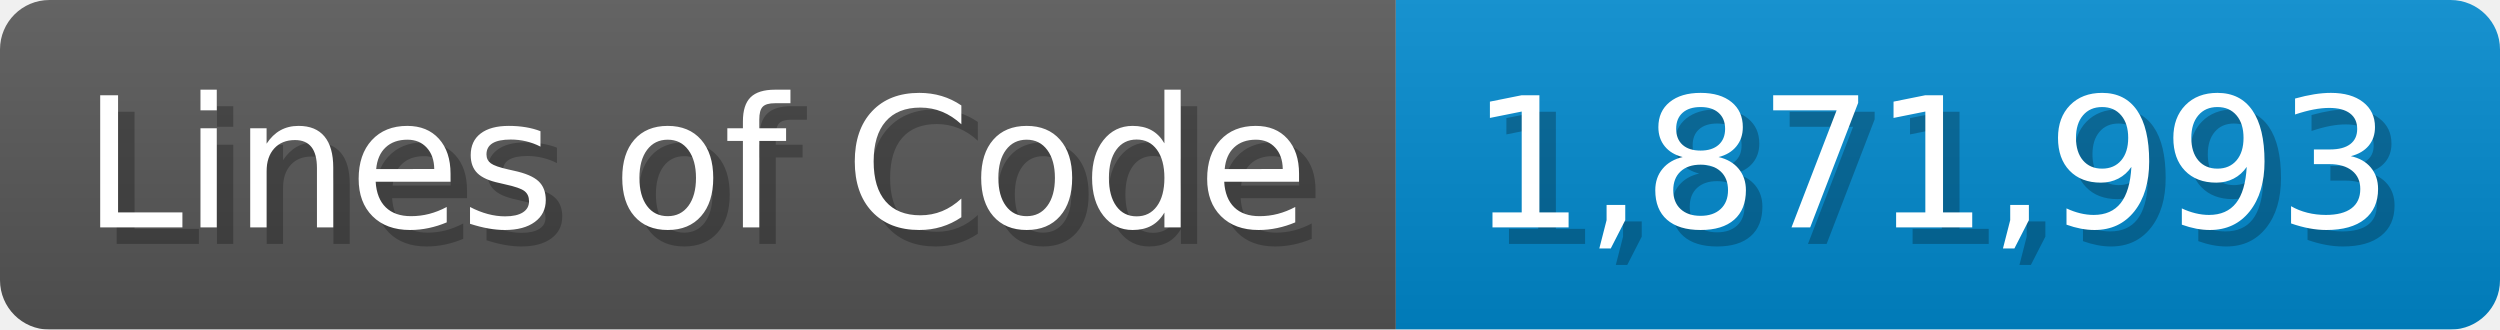
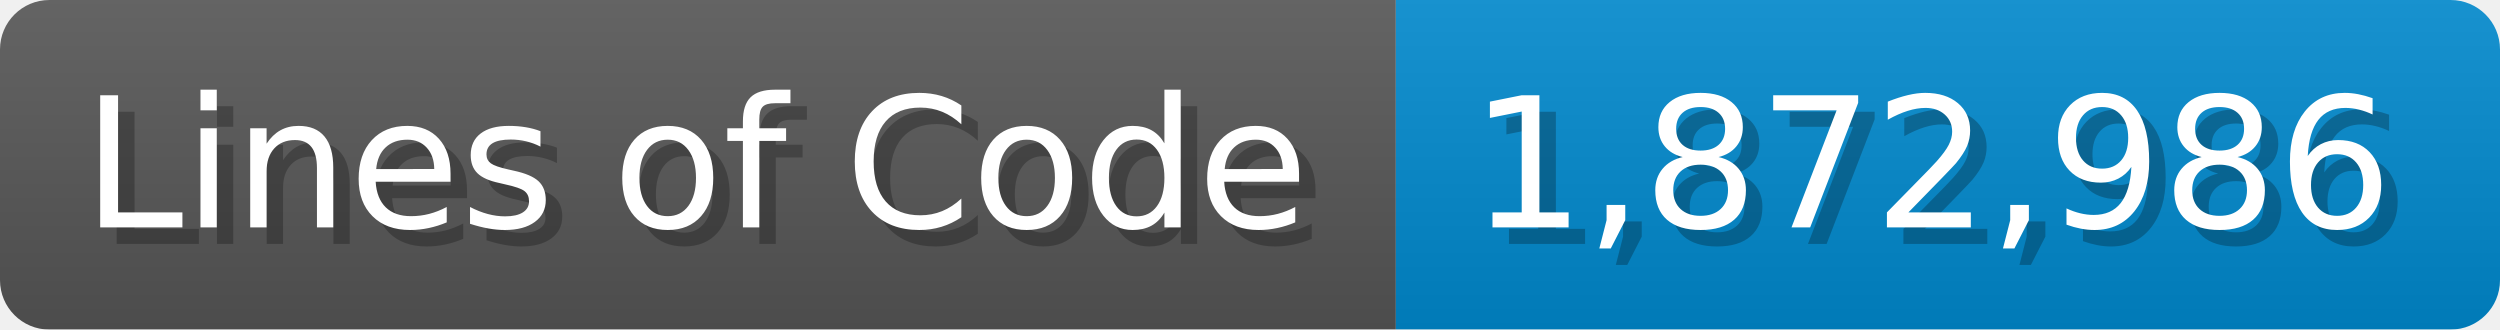
<svg xmlns="http://www.w3.org/2000/svg" width="151.7" height="20" viewBox="0 0 1517 200">
  <linearGradient id="a" x2="0" y2="100%">
    <stop offset="0" stop-opacity=".1" stop-color="#EEE" />
    <stop offset="1" stop-opacity=".1" />
  </linearGradient>
  <mask id="m">
    <rect width="1517" height="200" rx="30" fill="#FFF" />
  </mask>
  <g mask="url(#m)">
    <rect width="847" height="200" fill="#555" />
    <rect width="670" height="200" fill="#08C" x="847" />
    <rect width="1517" height="200" fill="url(#a)" />
  </g>
  <g fill="#fff" text-anchor="start" font-family="Verdana,DejaVu Sans,sans-serif" font-size="110">
    <text x="60" y="148" textLength="747" fill="#000" opacity="0.25">Lines of Code</text>
    <text x="50" y="138" textLength="747">Lines of Code</text>
-     <text x="902" y="148" textLength="570" fill="#000" opacity="0.25">1,871,993</text>
-     <text x="892" y="138" textLength="570">1,871,993</text>
+     <text x="902" y="148" textLength="570" fill="#000" opacity="0.25">1,872,986</text>
+     <text x="892" y="138" textLength="570">1,872,986</text>
  </g>
</svg>
